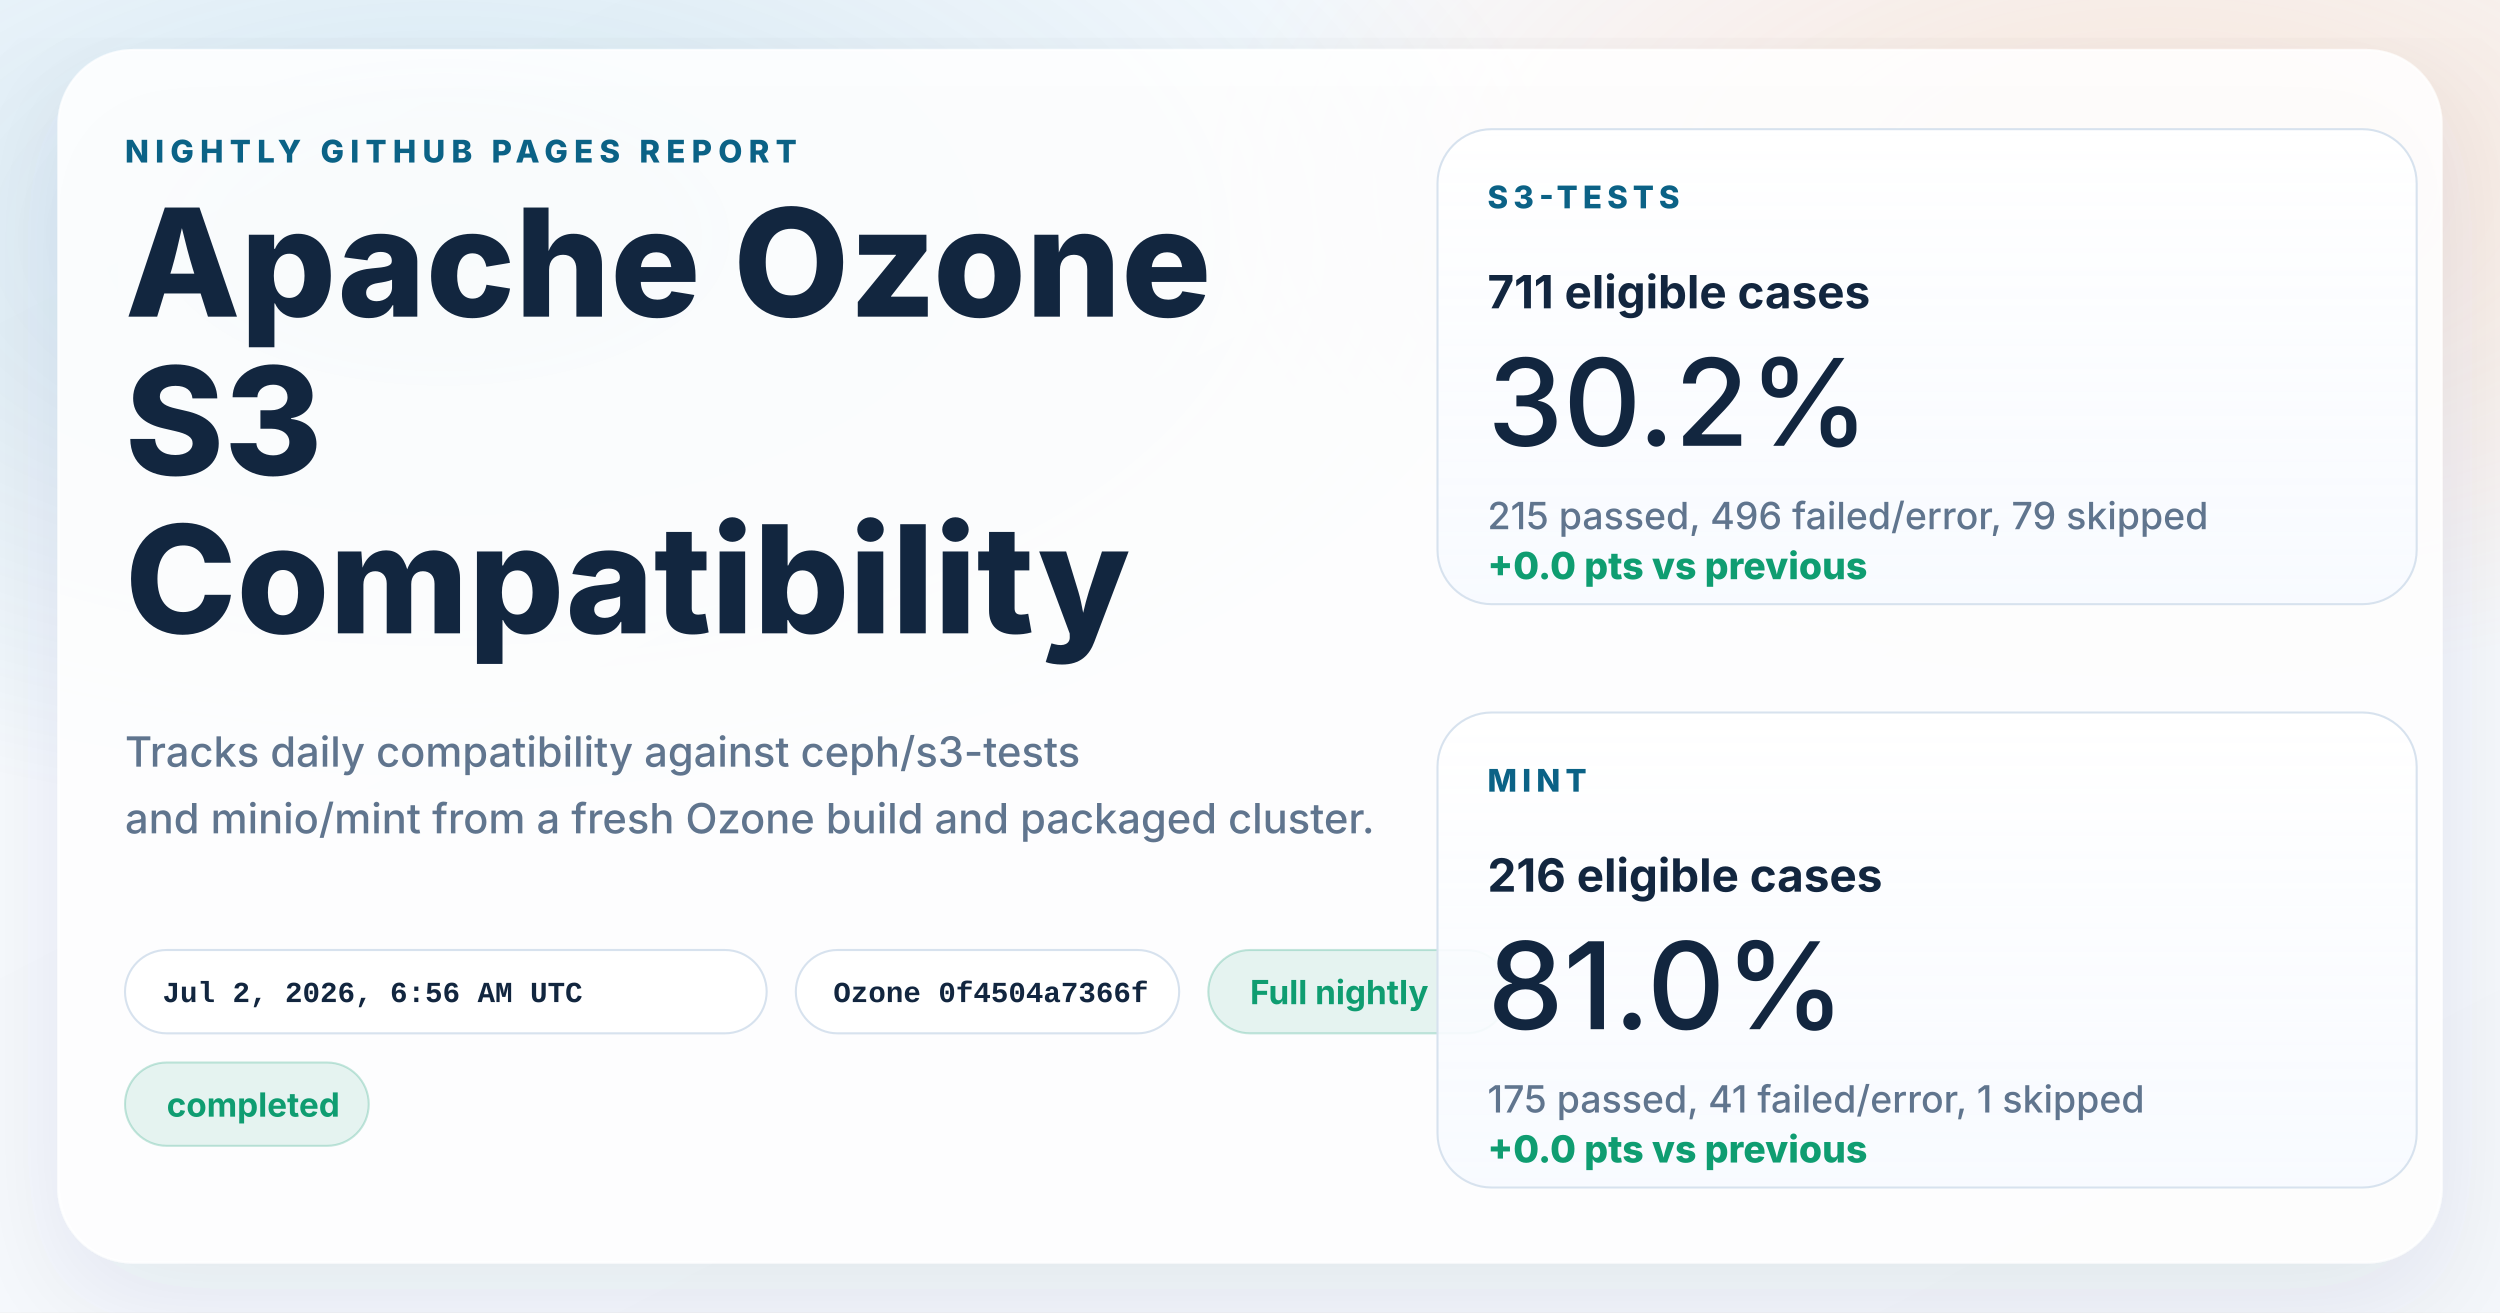
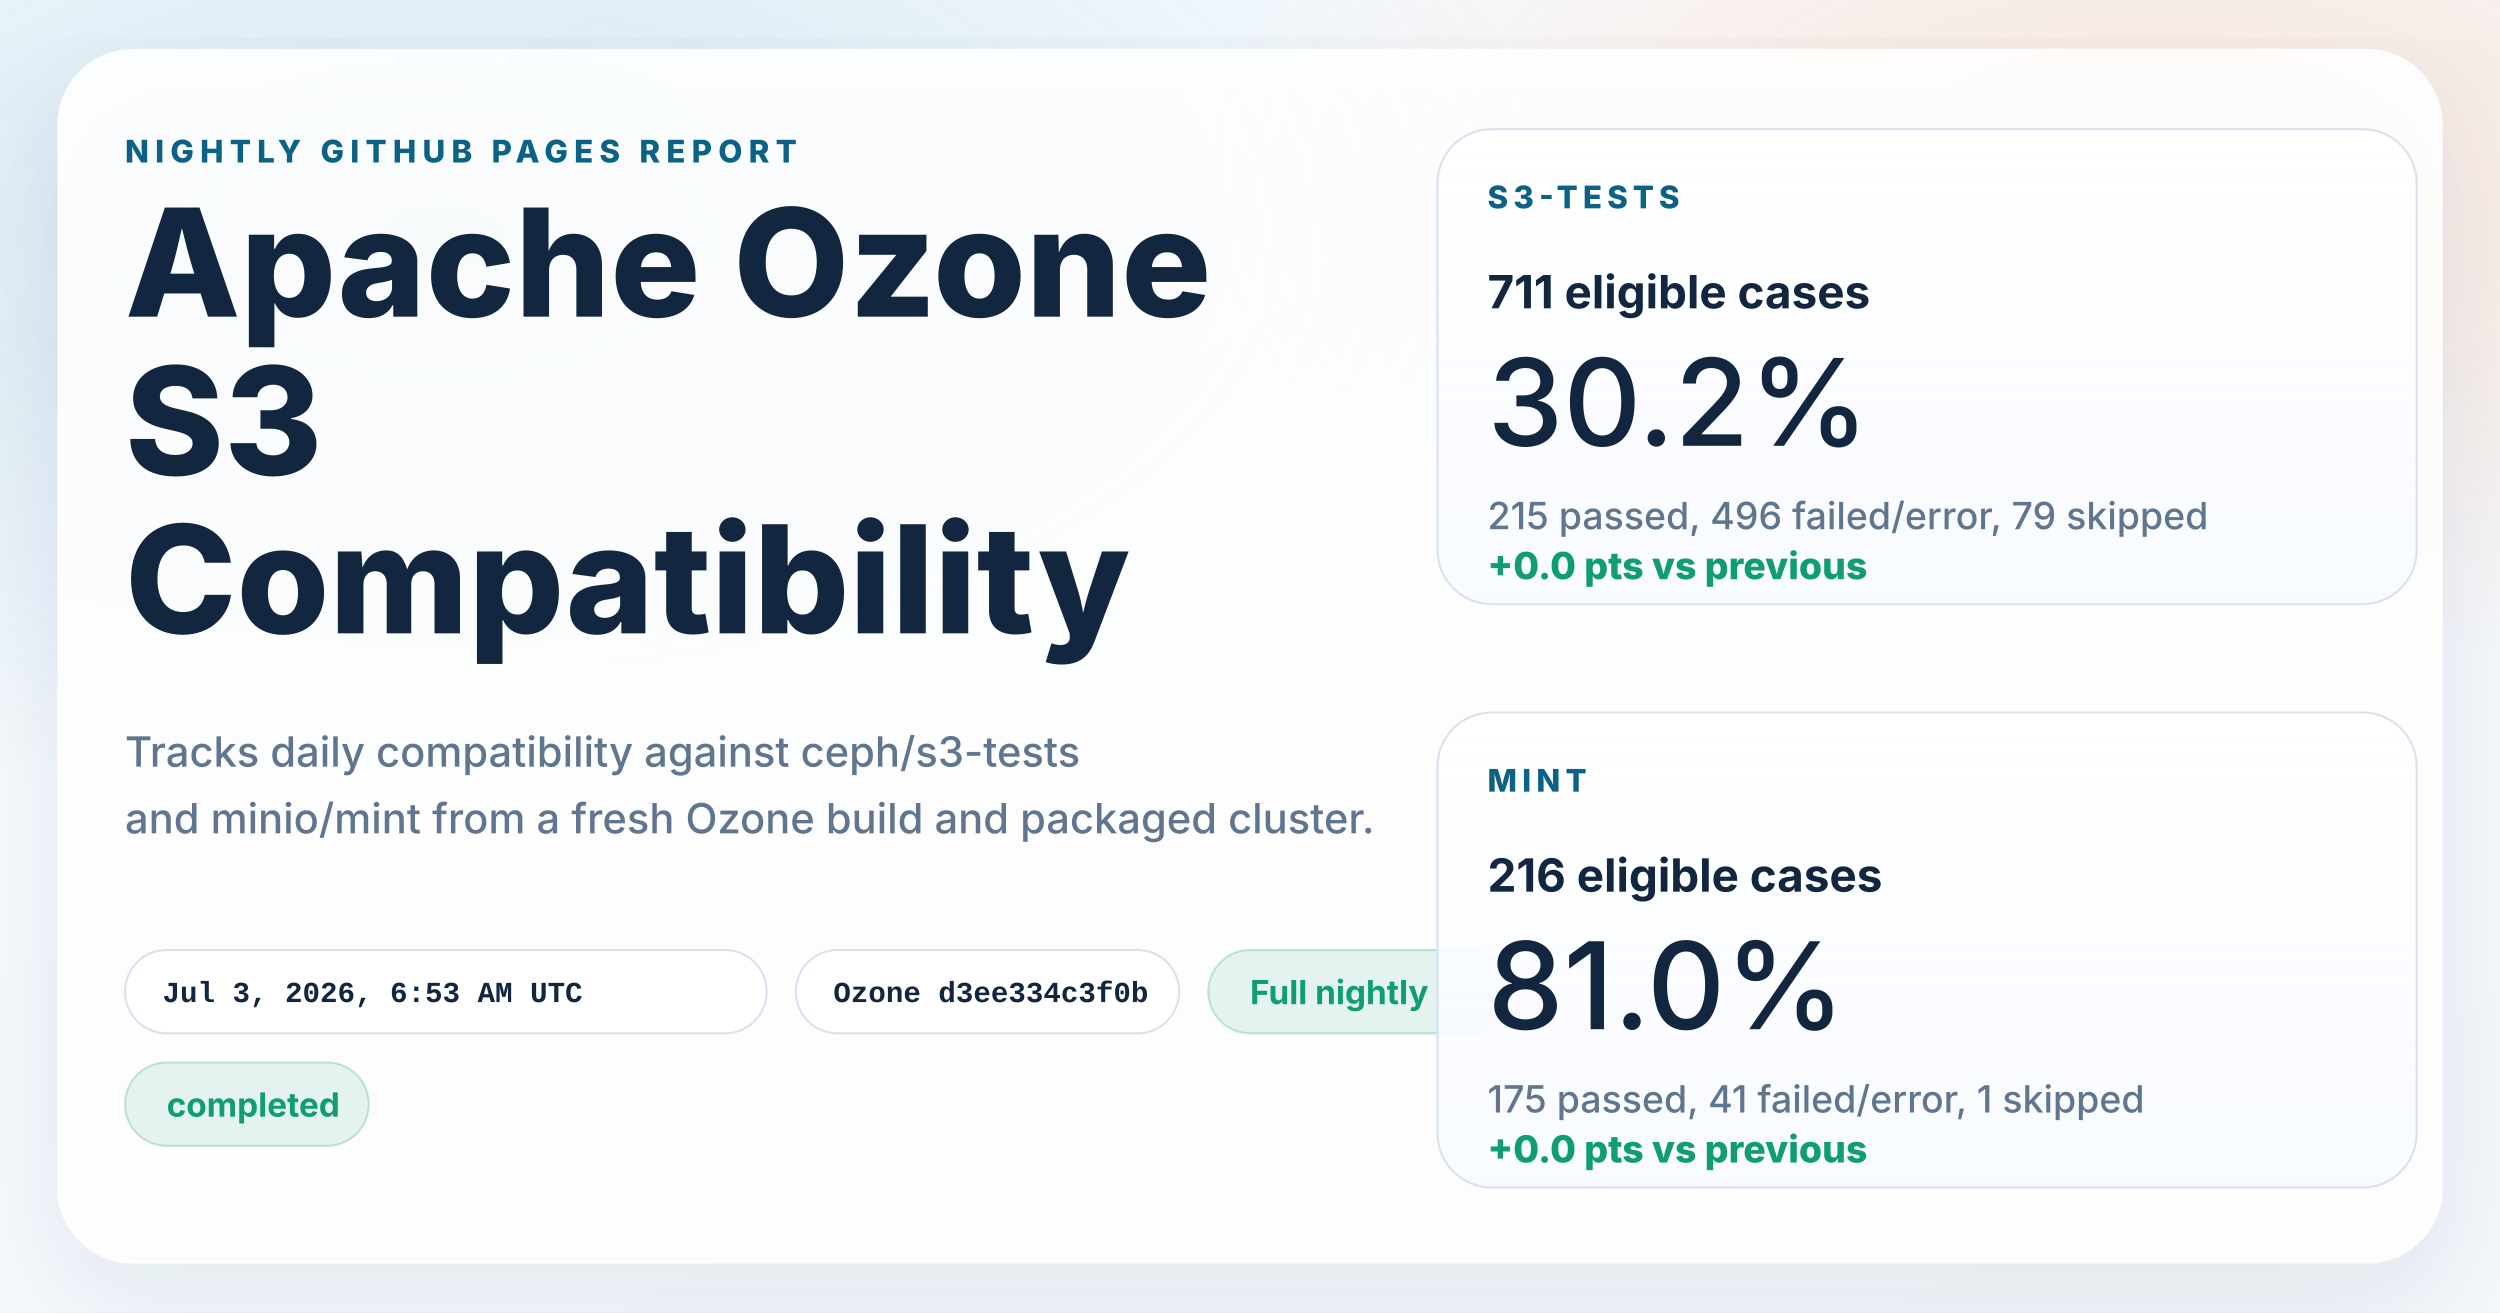
<svg xmlns="http://www.w3.org/2000/svg" width="1200" height="630" viewBox="0 0 1200 630" role="img" aria-labelledby="title desc">
  <defs>
    <linearGradient id="page" x1="0%" y1="0%" x2="100%" y2="100%">
      <stop offset="0%" stop-color="#f8fbff" />
      <stop offset="100%" stop-color="#f4f7fb" />
    </linearGradient>
    <radialGradient id="glowBlue" cx="18%" cy="18%" r="45%">
      <stop offset="0%" stop-color="#0d7fab" stop-opacity="0.16" />
      <stop offset="100%" stop-color="#0d7fab" stop-opacity="0" />
    </radialGradient>
    <radialGradient id="glowWarm" cx="86%" cy="14%" r="38%">
      <stop offset="0%" stop-color="#ff8a3d" stop-opacity="0.18" />
      <stop offset="100%" stop-color="#ff8a3d" stop-opacity="0" />
    </radialGradient>
    <linearGradient id="card" x1="0%" y1="0%" x2="0%" y2="100%">
      <stop offset="0%" stop-color="#ffffff" stop-opacity="0.96" />
      <stop offset="100%" stop-color="#f7faff" stop-opacity="0.88" />
    </linearGradient>
    <filter id="shadow" x="-10%" y="-10%" width="120%" height="120%">
      <feDropShadow dx="0" dy="18" stdDeviation="28" flood-color="#102d4c" flood-opacity="0.10" />
    </filter>
  </defs>
  <rect width="1200" height="630" fill="url(#page)" />
  <rect width="1200" height="630" fill="url(#glowBlue)" />
  <rect width="1200" height="630" fill="url(#glowWarm)" />
  <g filter="url(#shadow)">
    <rect x="28" y="24" width="1144" height="582" rx="36" fill="#ffffff" fill-opacity="0.86" stroke="#ffffff" stroke-opacity="0.75" />
  </g>
  <g font-family="system-ui, -apple-system, BlinkMacSystemFont, 'Segoe UI', sans-serif" fill="#12263f">
    <text x="60" y="78" font-size="15" font-weight="800" letter-spacing="3" fill="#0b6286">NIGHTLY GITHUB PAGES REPORT</text>
    <text x="60" y="152" font-size="72" font-weight="800">Apache Ozone</text>
    <text x="60" y="228" font-size="72" font-weight="800">S3</text>
    <text x="60" y="304" font-size="72" font-weight="800">Compatibility</text>
    <text x="60" y="368" font-size="20" font-weight="500" fill="#60758e">Tracks daily compatibility against ceph/s3-tests</text>
    <text x="60" y="400" font-size="20" font-weight="500" fill="#60758e">and minio/mint from a fresh Ozone build and packaged cluster.</text>
  </g>
  <g font-family="'SFMono-Regular', Consolas, 'Liberation Mono', monospace" font-size="14" font-weight="600">
    <g transform="translate(60 456)">
      <rect width="308" height="40" rx="20" fill="#ffffff" fill-opacity="0.94" stroke="#d7e2ee" />
-       <text x="18" y="25" fill="#12263f">Jul 2, 2026, 6:56 AM UTC</text>
+       <text x="18" y="25" fill="#12263f">Jul 3, 2026, 6:53 AM UTC</text>
    </g>
    <g transform="translate(382 456)">
      <rect width="184" height="40" rx="20" fill="#ffffff" fill-opacity="0.94" stroke="#d7e2ee" />
-       <text x="18" y="25" fill="#12263f">Ozone 0f4504a7366f</text>
+       <text x="18" y="25" fill="#12263f">Ozone d3ee334c3f0b</text>
    </g>
  </g>
  <g font-family="system-ui, -apple-system, BlinkMacSystemFont, 'Segoe UI', sans-serif" font-size="16" font-weight="700">
    <g transform="translate(580 456)">
      <rect width="144" height="40" rx="20" fill="#0f9d71" fill-opacity="0.10" stroke="#0f9d71" stroke-opacity="0.24" />
      <text x="20" y="26" fill="#0f9d71">Full nightly</text>
    </g>
    <g transform="translate(60 510)">
      <rect width="117" height="40" rx="20" fill="#0f9d71" fill-opacity="0.10" stroke="#0f9d71" stroke-opacity="0.24" />
      <text x="20" y="26" fill="#0f9d71">completed</text>
    </g>
  </g>
  <g font-family="system-ui, -apple-system, BlinkMacSystemFont, 'Segoe UI', sans-serif" fill="#12263f">
    <g transform="translate(690 62)">
      <rect width="470" height="228" rx="26" fill="url(#card)" stroke="#d7e2ee" />
      <text x="24" y="38" font-size="15" font-weight="800" letter-spacing="2.5" fill="#0b6286">S3-TESTS</text>
      <text x="24" y="86" font-size="22" font-weight="700">711 eligible cases</text>
      <text x="24" y="152" font-size="58" font-weight="500">30.2%</text>
      <text x="24" y="192" font-size="18" font-weight="500" fill="#60758e">215 passed, 496 failed/error, 79 skipped</text>
      <text x="24" y="216" font-size="18" font-weight="800" fill="#0f9d71">+0.0 pts vs previous</text>
    </g>
    <g transform="translate(690 342)">
      <rect width="470" height="228" rx="26" fill="url(#card)" stroke="#d7e2ee" />
      <text x="24" y="38" font-size="15" font-weight="800" letter-spacing="2.5" fill="#0b6286">MINT</text>
      <text x="24" y="86" font-size="22" font-weight="700">216 eligible cases</text>
      <text x="24" y="152" font-size="58" font-weight="500">81.0%</text>
      <text x="24" y="192" font-size="18" font-weight="500" fill="#60758e">175 passed, 41 failed/error, 1 skipped</text>
      <text x="24" y="216" font-size="18" font-weight="800" fill="#0f9d71">+0.0 pts vs previous</text>
    </g>
  </g>
</svg>
